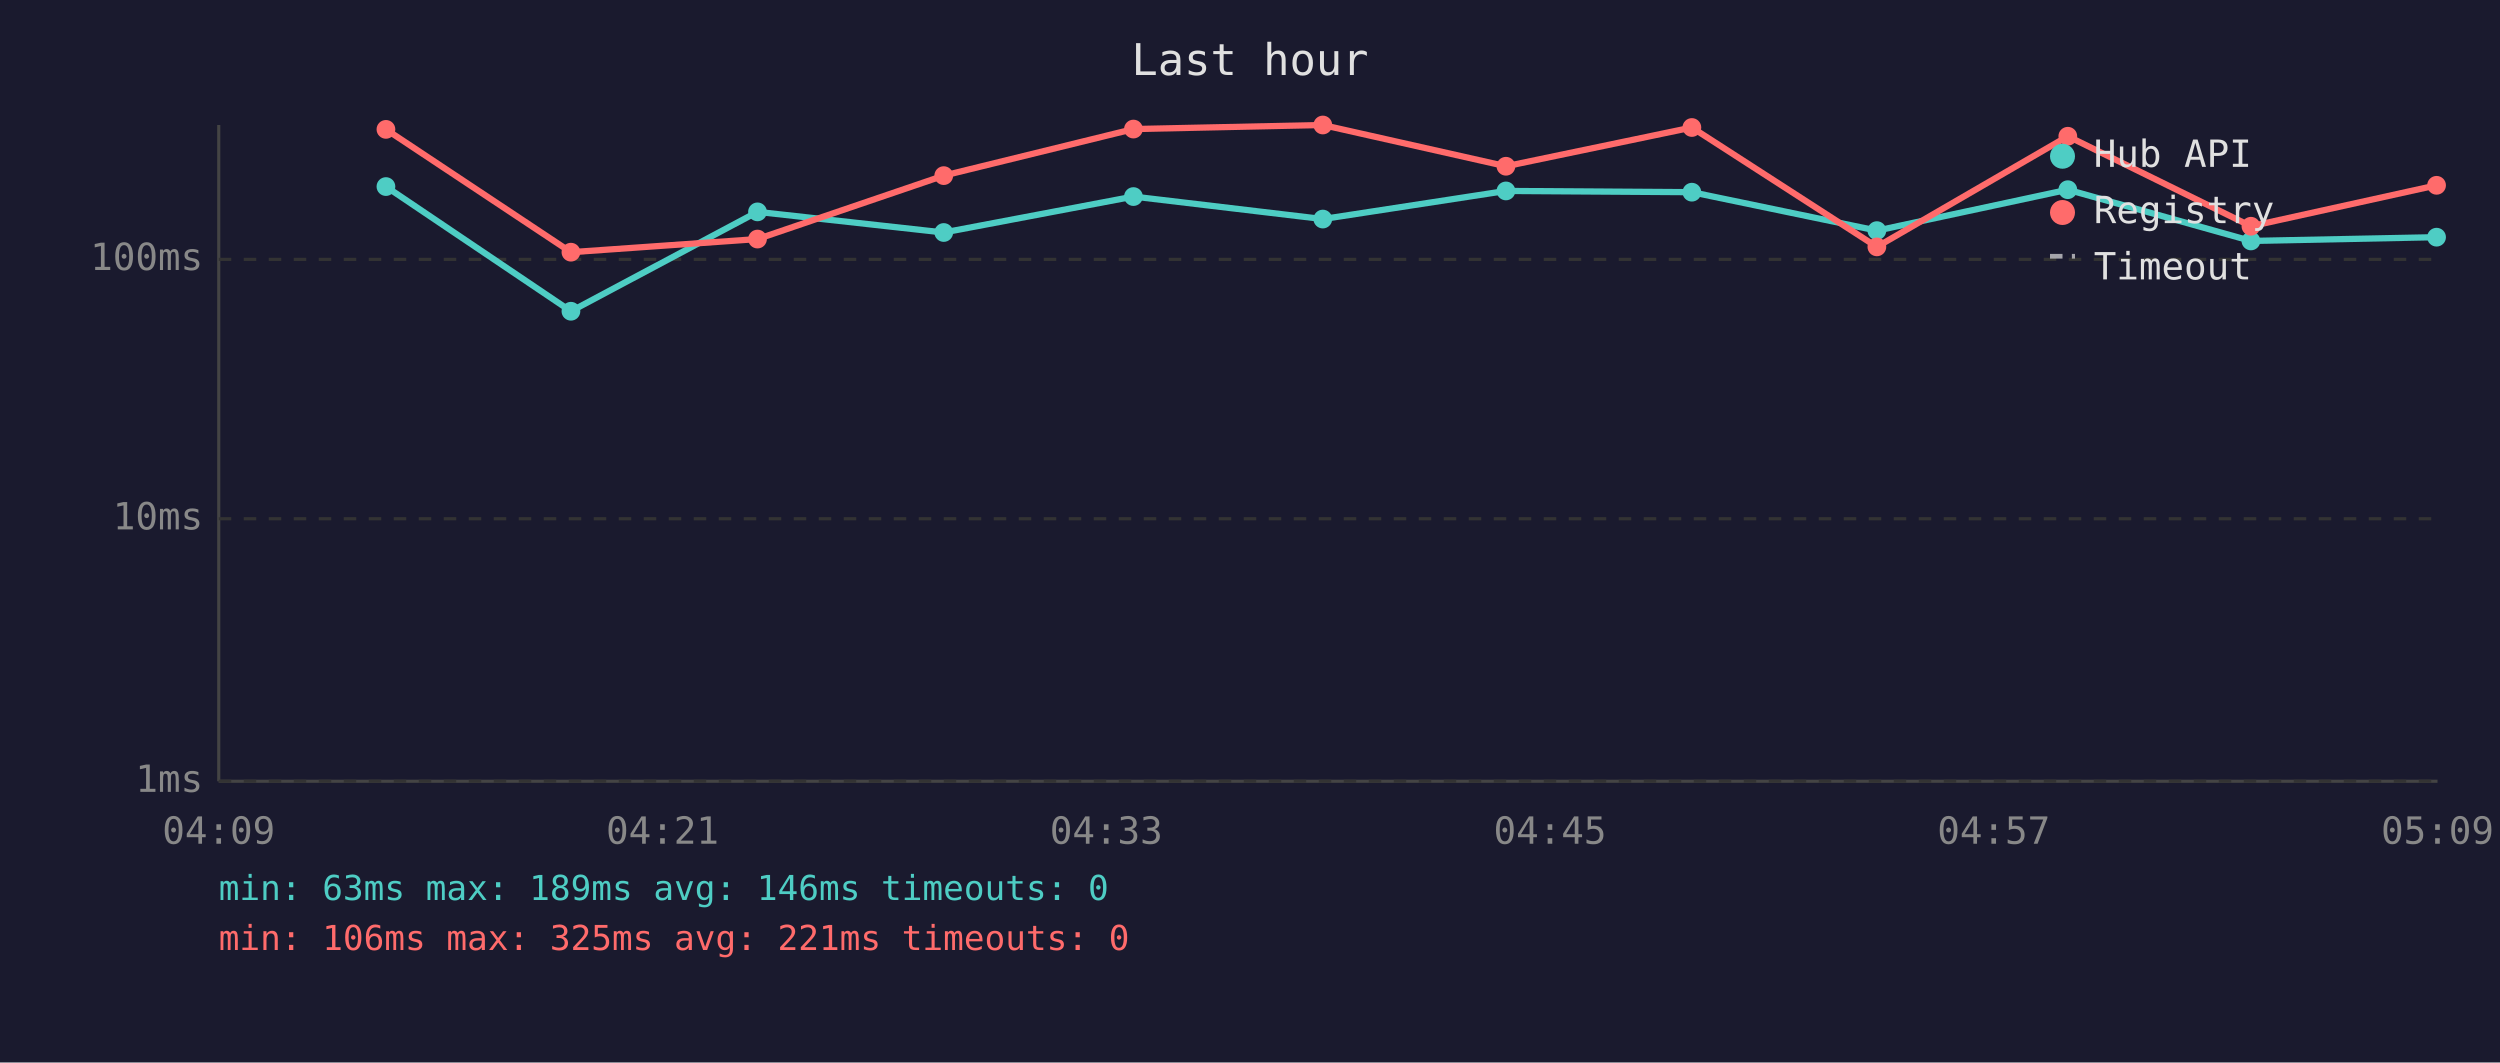
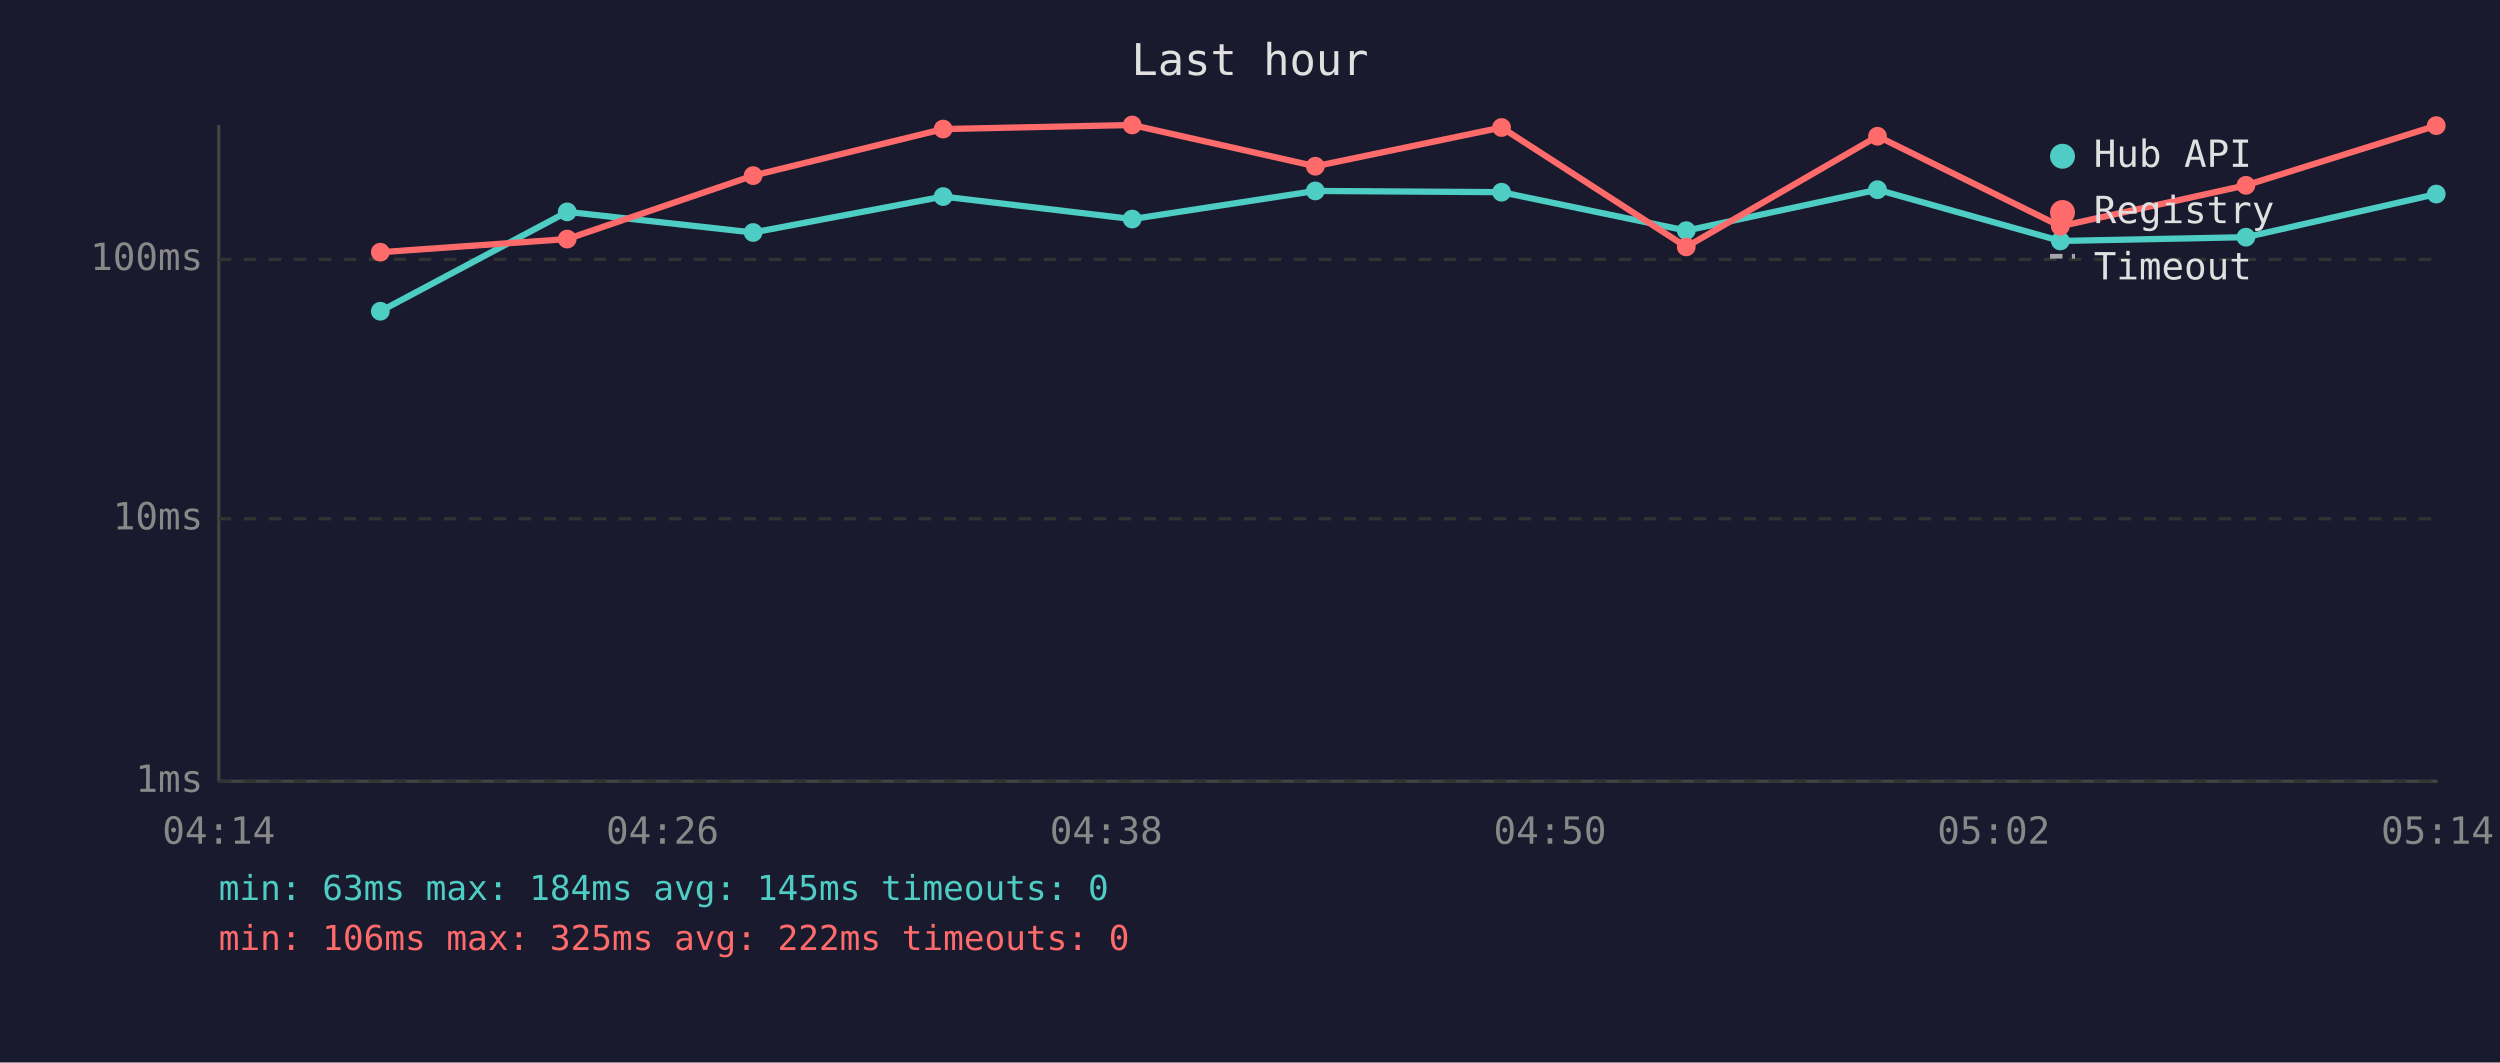
<svg xmlns="http://www.w3.org/2000/svg" viewBox="0 0 800 340" font-family="monospace" font-size="12">
  <rect width="800" height="340" fill="#1a1a2e" />
  <text x="400" y="24" fill="#e0e0e0" font-size="14" text-anchor="middle">Last hour</text>
  <line x1="70" y1="40" x2="70" y2="250" stroke="#444" stroke-width="1" />
  <line x1="70" y1="250" x2="780" y2="250" stroke="#444" stroke-width="1" />
  <line x1="70" y1="250" x2="780" y2="250" stroke="#333" stroke-width="1" stroke-dasharray="4" />
  <text x="65" y="250" fill="#888" text-anchor="end" dominant-baseline="middle">1ms</text>
  <line x1="70" y1="166" x2="780" y2="166" stroke="#333" stroke-width="1" stroke-dasharray="4" />
  <text x="65" y="166" fill="#888" text-anchor="end" dominant-baseline="middle">10ms</text>
  <line x1="70" y1="83" x2="780" y2="83" stroke="#333" stroke-width="1" stroke-dasharray="4" />
  <text x="65" y="83" fill="#888" text-anchor="end" dominant-baseline="middle">100ms</text>
-   <text x="70" y="270" fill="#888" text-anchor="middle">04:09</text>
-   <text x="212" y="270" fill="#888" text-anchor="middle">04:21</text>
-   <text x="354" y="270" fill="#888" text-anchor="middle">04:33</text>
-   <text x="496" y="270" fill="#888" text-anchor="middle">04:45</text>
-   <text x="638" y="270" fill="#888" text-anchor="middle">04:57</text>
-   <text x="780" y="270" fill="#888" text-anchor="middle">05:09</text>
-   <polyline points="123.5,59.7 182.7,99.6 242.4,67.8 302.0,74.4 362.7,62.9 423.3,70.1 481.9,61.1 541.4,61.5 600.6,73.8 661.7,60.7 720.3,77.1 779.7,75.9" fill="none" stroke="#4ecdc4" stroke-width="2" opacity="1" />
-   <circle cx="123.5" cy="59.7" r="3" fill="#4ecdc4" />
-   <circle cx="182.7" cy="99.6" r="3" fill="#4ecdc4" />
-   <circle cx="242.4" cy="67.8" r="3" fill="#4ecdc4" />
-   <circle cx="302.0" cy="74.4" r="3" fill="#4ecdc4" />
-   <circle cx="362.7" cy="62.9" r="3" fill="#4ecdc4" />
-   <circle cx="423.3" cy="70.1" r="3" fill="#4ecdc4" />
-   <circle cx="481.9" cy="61.1" r="3" fill="#4ecdc4" />
-   <circle cx="541.4" cy="61.5" r="3" fill="#4ecdc4" />
-   <circle cx="600.6" cy="73.8" r="3" fill="#4ecdc4" />
-   <circle cx="661.7" cy="60.7" r="3" fill="#4ecdc4" />
-   <circle cx="720.3" cy="77.1" r="3" fill="#4ecdc4" />
-   <circle cx="779.7" cy="75.9" r="3" fill="#4ecdc4" />
-   <polyline points="123.5,41.4 182.7,80.7 242.4,76.5 302.0,56.2 362.7,41.3 423.3,40.0 481.9,53.2 541.4,40.8 600.6,79.0 661.7,43.6 720.3,72.4 779.7,59.3" fill="none" stroke="#ff6b6b" stroke-width="2" opacity="1" />
-   <circle cx="123.5" cy="41.4" r="3" fill="#ff6b6b" />
-   <circle cx="182.7" cy="80.7" r="3" fill="#ff6b6b" />
-   <circle cx="242.4" cy="76.5" r="3" fill="#ff6b6b" />
-   <circle cx="302.0" cy="56.2" r="3" fill="#ff6b6b" />
-   <circle cx="362.7" cy="41.3" r="3" fill="#ff6b6b" />
-   <circle cx="423.3" cy="40.0" r="3" fill="#ff6b6b" />
-   <circle cx="481.9" cy="53.2" r="3" fill="#ff6b6b" />
-   <circle cx="541.4" cy="40.8" r="3" fill="#ff6b6b" />
-   <circle cx="600.6" cy="79.0" r="3" fill="#ff6b6b" />
-   <circle cx="661.7" cy="43.6" r="3" fill="#ff6b6b" />
-   <circle cx="720.3" cy="72.4" r="3" fill="#ff6b6b" />
-   <circle cx="779.7" cy="59.3" r="3" fill="#ff6b6b" />
+   <text x="70" y="270" fill="#888" text-anchor="middle">04:14</text>
+   <text x="212" y="270" fill="#888" text-anchor="middle">04:26</text>
+   <text x="354" y="270" fill="#888" text-anchor="middle">04:38</text>
+   <text x="496" y="270" fill="#888" text-anchor="middle">04:50</text>
+   <text x="638" y="270" fill="#888" text-anchor="middle">05:02</text>
+   <text x="780" y="270" fill="#888" text-anchor="middle">05:14</text>
+   <polyline points="121.7,99.6 181.5,67.8 241.0,74.4 301.8,62.9 362.3,70.1 420.9,61.1 480.5,61.5 539.6,73.8 600.8,60.7 659.3,77.1 718.7,75.9 779.6,62.1" fill="none" stroke="#4ecdc4" stroke-width="2" opacity="1" />
+   <circle cx="121.7" cy="99.6" r="3" fill="#4ecdc4" />
+   <circle cx="181.5" cy="67.8" r="3" fill="#4ecdc4" />
+   <circle cx="241.0" cy="74.4" r="3" fill="#4ecdc4" />
+   <circle cx="301.8" cy="62.9" r="3" fill="#4ecdc4" />
+   <circle cx="362.3" cy="70.1" r="3" fill="#4ecdc4" />
+   <circle cx="420.9" cy="61.1" r="3" fill="#4ecdc4" />
+   <circle cx="480.5" cy="61.5" r="3" fill="#4ecdc4" />
+   <circle cx="539.6" cy="73.8" r="3" fill="#4ecdc4" />
+   <circle cx="600.8" cy="60.7" r="3" fill="#4ecdc4" />
+   <circle cx="659.3" cy="77.1" r="3" fill="#4ecdc4" />
+   <circle cx="718.7" cy="75.9" r="3" fill="#4ecdc4" />
+   <circle cx="779.6" cy="62.1" r="3" fill="#4ecdc4" />
+   <polyline points="121.7,80.7 181.5,76.5 241.0,56.2 301.8,41.3 362.3,40.0 420.9,53.2 480.5,40.8 539.6,79.0 600.8,43.6 659.3,72.4 718.7,59.3 779.6,40.2" fill="none" stroke="#ff6b6b" stroke-width="2" opacity="1" />
+   <circle cx="121.7" cy="80.7" r="3" fill="#ff6b6b" />
+   <circle cx="181.5" cy="76.5" r="3" fill="#ff6b6b" />
+   <circle cx="241.0" cy="56.2" r="3" fill="#ff6b6b" />
+   <circle cx="301.8" cy="41.3" r="3" fill="#ff6b6b" />
+   <circle cx="362.3" cy="40.0" r="3" fill="#ff6b6b" />
+   <circle cx="420.9" cy="53.2" r="3" fill="#ff6b6b" />
+   <circle cx="480.5" cy="40.8" r="3" fill="#ff6b6b" />
+   <circle cx="539.6" cy="79.0" r="3" fill="#ff6b6b" />
+   <circle cx="600.8" cy="43.6" r="3" fill="#ff6b6b" />
+   <circle cx="659.3" cy="72.4" r="3" fill="#ff6b6b" />
+   <circle cx="718.7" cy="59.3" r="3" fill="#ff6b6b" />
+   <circle cx="779.6" cy="40.2" r="3" fill="#ff6b6b" />
  <circle cx="660" cy="50" r="4" fill="#4ecdc4" />
  <text x="670" y="50" fill="#e0e0e0" dominant-baseline="middle">Hub API</text>
  <circle cx="660" cy="68" r="4" fill="#ff6b6b" />
  <text x="670" y="68" fill="#e0e0e0" dominant-baseline="middle">Registry</text>
  <line x1="656" y1="82" x2="664" y2="82" stroke="#e0e0e0" stroke-width="1.5" stroke-dasharray="4,3" opacity="0.7" />
  <text x="670" y="86" fill="#e0e0e0" dominant-baseline="middle">Timeout</text>
-   <text x="70" y="288" fill="#4ecdc4" font-size="11">min: 63ms  max: 189ms  avg: 146ms  timeouts: 0</text>
-   <text x="70" y="304" fill="#ff6b6b" font-size="11">min: 106ms  max: 325ms  avg: 221ms  timeouts: 0</text>
+   <text x="70" y="288" fill="#4ecdc4" font-size="11">min: 63ms  max: 184ms  avg: 145ms  timeouts: 0</text>
+   <text x="70" y="304" fill="#ff6b6b" font-size="11">min: 106ms  max: 325ms  avg: 222ms  timeouts: 0</text>
</svg>
